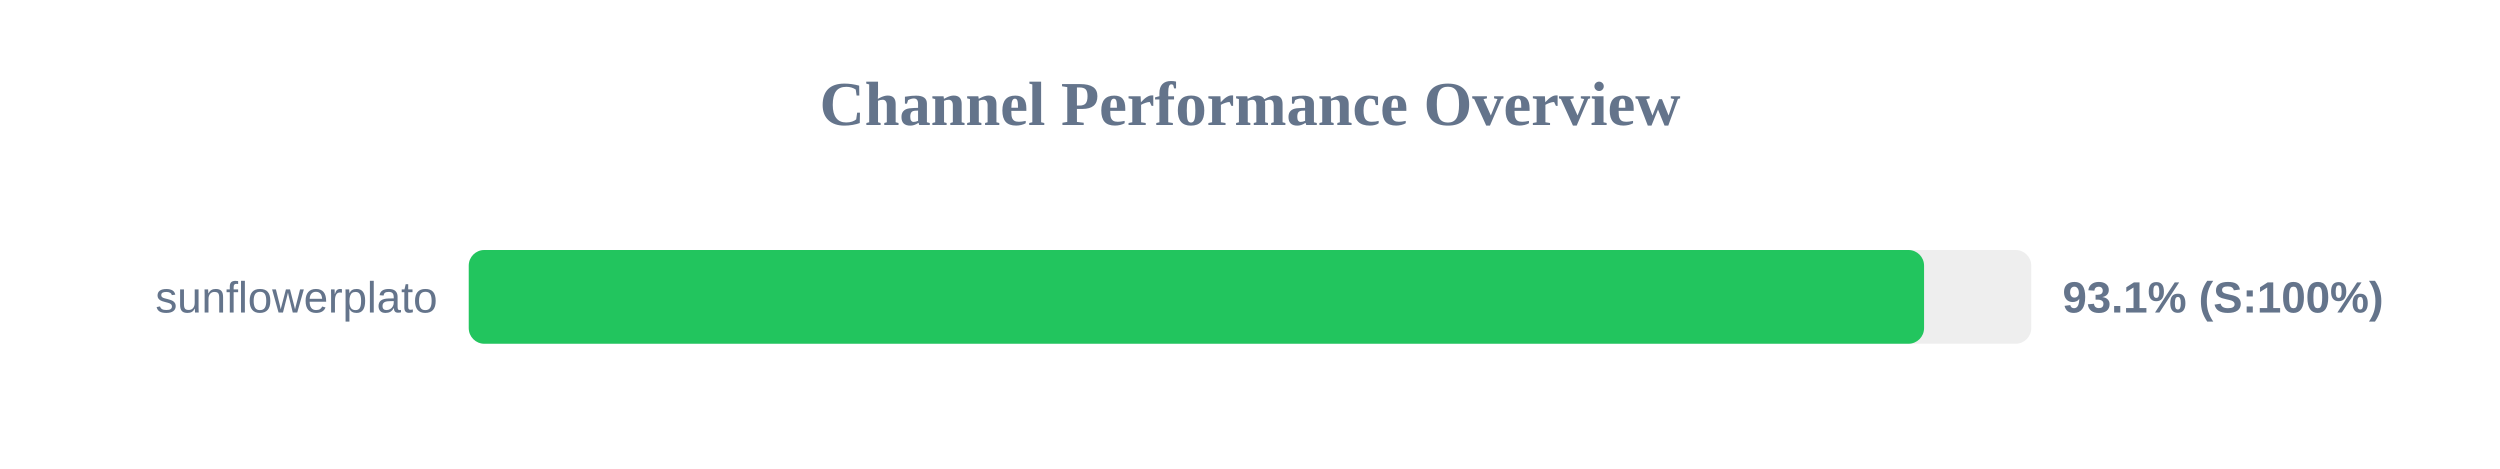
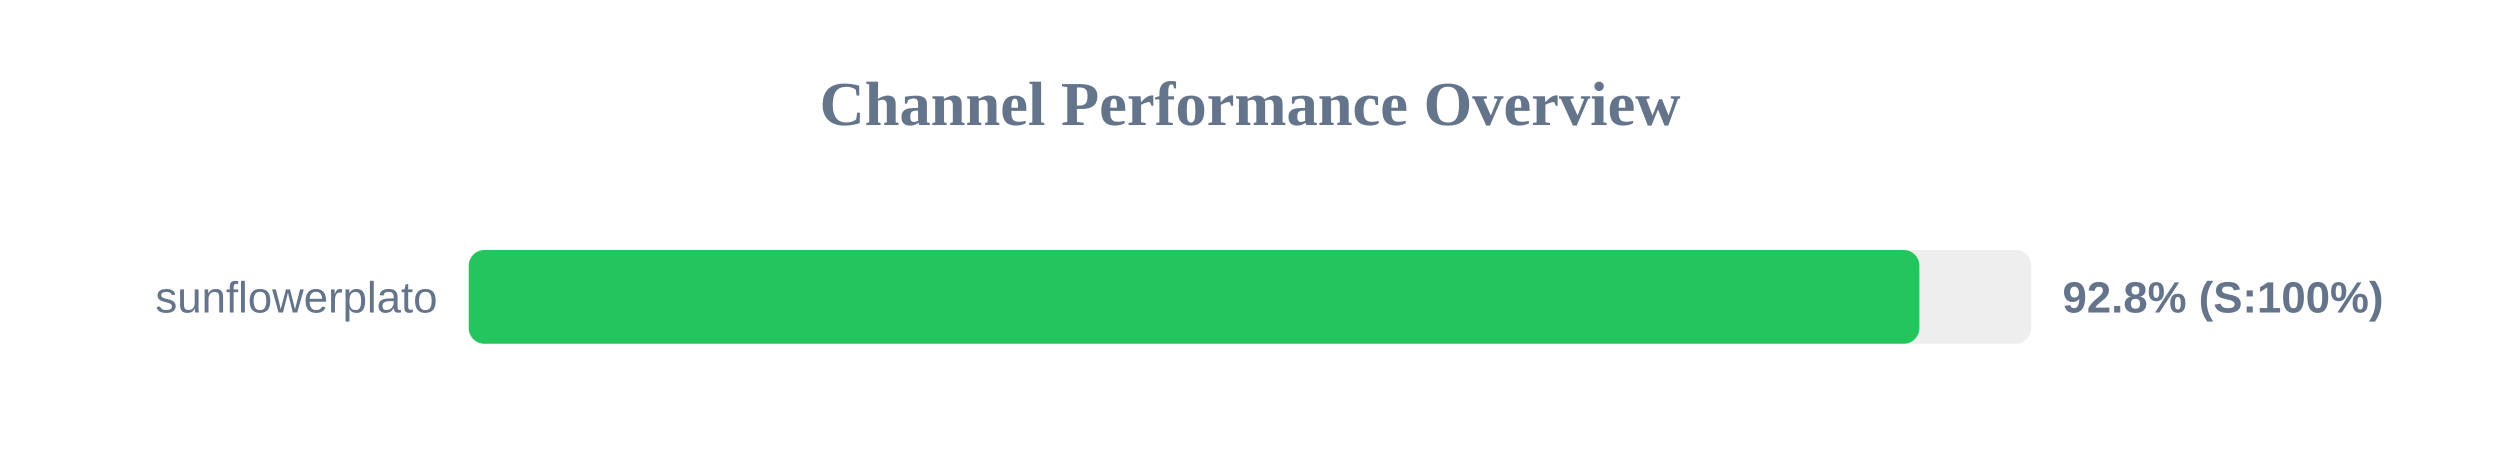
<svg xmlns="http://www.w3.org/2000/svg" width="800" height="150" version="1.1">
  <style>
        .row { font: 14px Arial; fill: #64748b; }
        .score { font: bold 14px Arial; fill: #64748b; }
    </style>
  <text x="400" y="40" text-anchor="middle" font-size="20px" font-weight="bold" fill="#64748b">Channel Performance Overview</text>
  <rect x="150" y="80" width="500" height="30" fill="#eee" rx="5" />
-   <rect x="150" y="80" width="465.7" height="30" fill="#22c55e" rx="5" />
+   <rect x="150" y="80" width="464.2" height="30" fill="#22c55e" rx="5" />
  <text x="140" y="100" text-anchor="end" class="row">sunflowerplato</text>
-   <text x="660" y="100" text-anchor="start" class="score">93.1% (S:100%)</text>
+   <text x="660" y="100" text-anchor="start" class="score">92.8% (S:100%)</text>
</svg>
